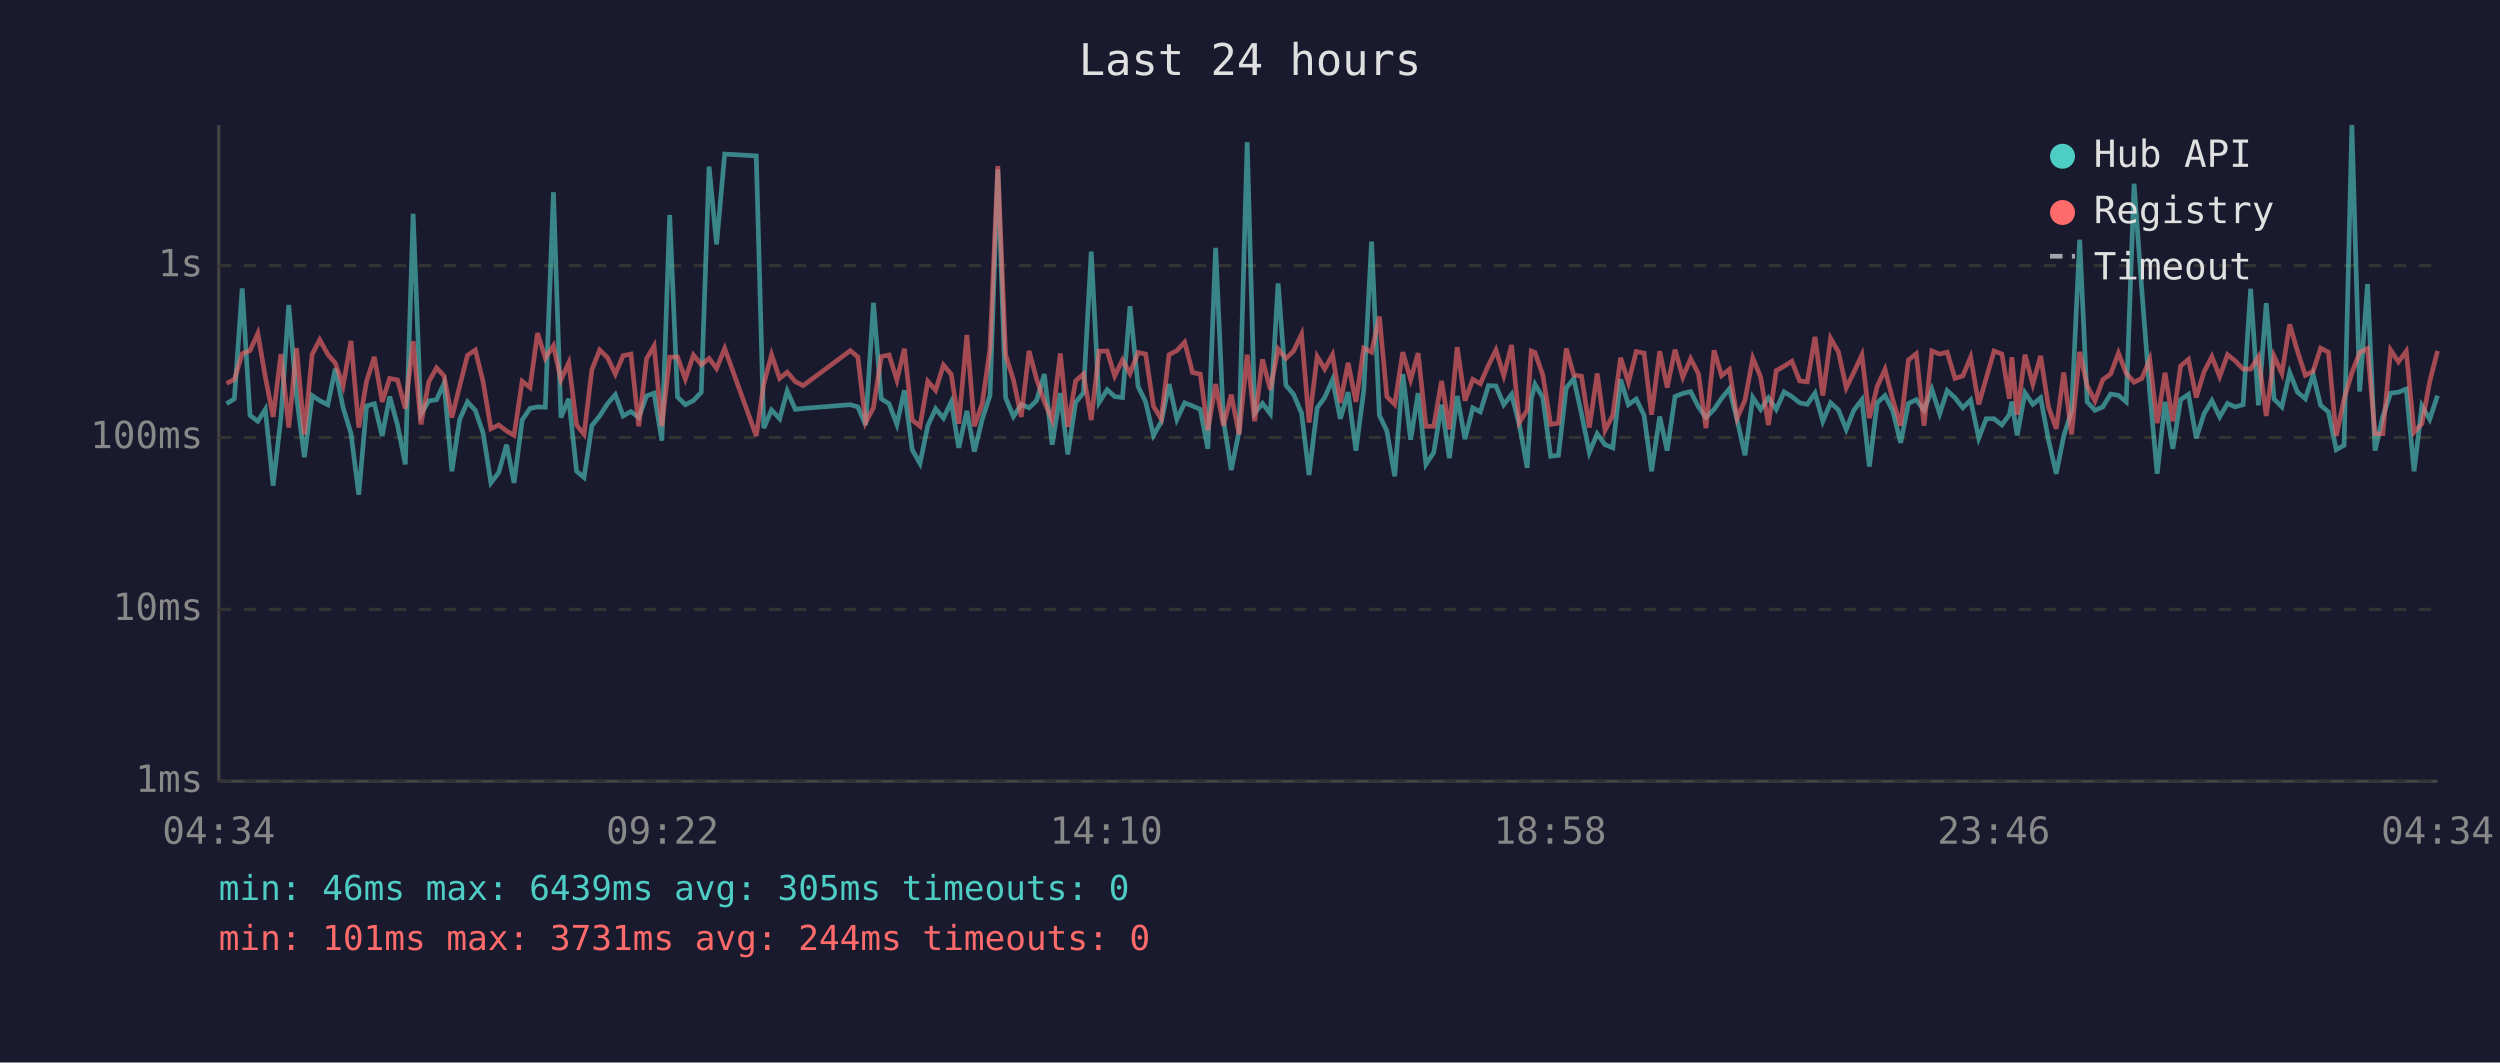
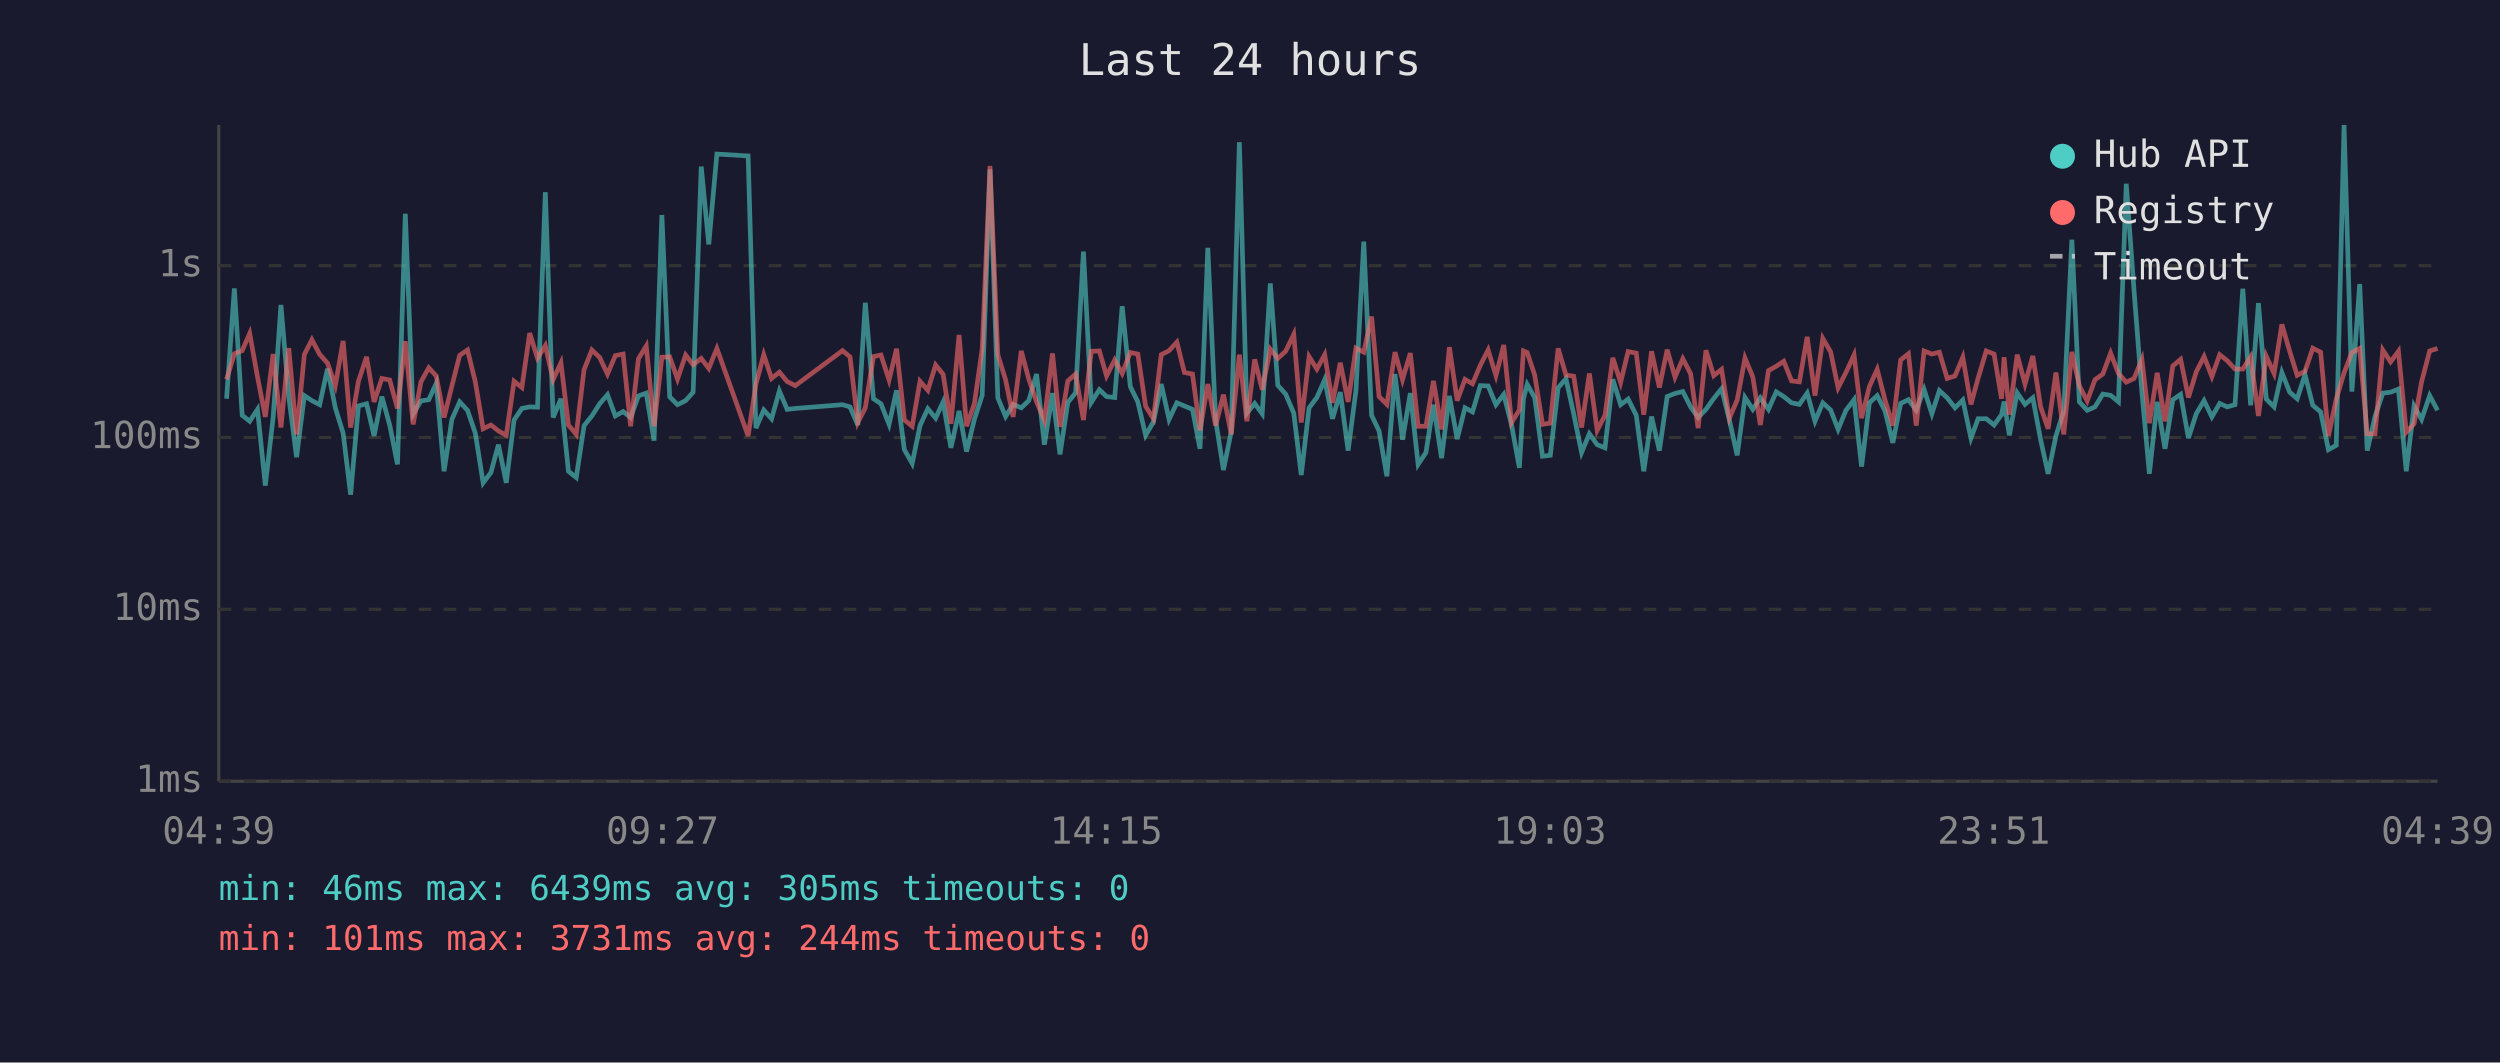
<svg xmlns="http://www.w3.org/2000/svg" viewBox="0 0 800 340" font-family="monospace" font-size="12">
  <rect width="800" height="340" fill="#1a1a2e" />
  <text x="400" y="24" fill="#e0e0e0" font-size="14" text-anchor="middle">Last 24 hours</text>
  <line x1="70" y1="40" x2="70" y2="250" stroke="#444" stroke-width="1" />
  <line x1="70" y1="250" x2="780" y2="250" stroke="#444" stroke-width="1" />
  <line x1="70" y1="250" x2="780" y2="250" stroke="#333" stroke-width="1" stroke-dasharray="4" />
  <text x="65" y="250" fill="#888" text-anchor="end" dominant-baseline="middle">1ms</text>
  <line x1="70" y1="195" x2="780" y2="195" stroke="#333" stroke-width="1" stroke-dasharray="4" />
  <text x="65" y="195" fill="#888" text-anchor="end" dominant-baseline="middle">10ms</text>
  <line x1="70" y1="140" x2="780" y2="140" stroke="#333" stroke-width="1" stroke-dasharray="4" />
  <text x="65" y="140" fill="#888" text-anchor="end" dominant-baseline="middle">100ms</text>
  <line x1="70" y1="85" x2="780" y2="85" stroke="#333" stroke-width="1" stroke-dasharray="4" />
  <text x="65" y="85" fill="#888" text-anchor="end" dominant-baseline="middle">1s</text>
-   <text x="70" y="270" fill="#888" text-anchor="middle">04:34</text>
-   <text x="212" y="270" fill="#888" text-anchor="middle">09:22</text>
-   <text x="354" y="270" fill="#888" text-anchor="middle">14:10</text>
-   <text x="496" y="270" fill="#888" text-anchor="middle">18:58</text>
-   <text x="638" y="270" fill="#888" text-anchor="middle">23:46</text>
-   <text x="780" y="270" fill="#888" text-anchor="middle">04:34</text>
-   <polyline points="72.5,129.2 75.0,127.6 77.5,92.3 80.0,132.9 82.5,134.8 84.9,131.0 87.4,155.4 89.9,133.6 92.4,97.6 94.9,126.9 97.4,146.3 99.9,126.6 102.3,128.2 104.9,129.5 107.3,118.0 109.8,130.5 112.3,138.6 114.8,158.3 117.3,129.9 119.8,129.2 122.3,139.5 124.7,126.9 127.2,136.0 129.7,148.6 132.2,68.4 134.7,132.5 137.2,128.3 139.7,127.9 142.1,122.7 144.6,150.8 147.1,134.2 149.6,128.6 152.1,131.3 154.6,138.6 157.1,154.5 159.6,151.2 162.1,142.3 164.5,154.5 167.1,134.4 169.6,130.7 172.0,130.2 174.5,130.3 177.1,61.5 179.5,133.6 182.0,127.6 184.5,150.8 186.9,152.8 189.4,136.2 191.9,133.1 194.4,129.2 196.9,126.3 199.4,133.1 201.9,131.7 204.4,133.6 206.9,126.7 209.3,125.8 211.8,141.0 214.3,68.8 216.8,127.0 219.3,129.5 221.9,128.2 224.4,125.5 226.9,53.3 229.3,78.2 231.9,49.3 242.0,49.9 244.4,137.0 246.9,131.2 249.5,134.0 251.9,125.1 254.5,131.0 257.0,130.7 272.1,129.5 274.5,130.2 277.0,136.0 279.5,96.9 282.0,127.6 284.5,129.2 287.0,135.8 289.4,124.9 291.9,143.9 294.4,148.3 296.9,136.2 299.4,130.8 301.9,133.8 304.4,128.6 306.8,143.3 309.4,131.5 311.8,144.5 314.3,134.2 316.8,126.5 319.3,54.2 321.8,127.3 324.3,133.3 326.8,129.4 329.3,130.5 331.7,128.2 334.2,119.7 336.7,142.3 339.3,125.8 341.7,145.4 344.2,128.8 346.7,125.7 349.2,80.5 351.7,128.8 354.3,124.7 356.7,126.9 359.2,127.2 361.6,98.0 364.2,123.7 366.6,128.6 369.1,139.3 371.6,135.0 374.1,122.9 376.6,134.2 379.1,128.9 381.6,129.9 384.1,131.0 386.5,143.6 389.0,79.3 391.5,134.4 394.0,150.4 396.5,138.1 399.1,45.5 401.5,132.2 404.0,129.1 406.5,132.4 409.0,90.7 411.5,123.3 413.9,126.1 416.5,132.2 418.9,152.0 421.5,130.5 423.9,127.2 426.4,121.5 428.9,134.0 431.4,125.5 433.9,144.2 436.4,125.0 438.9,77.3 441.4,132.9 443.8,137.9 446.3,152.4 448.9,119.7 451.4,140.7 453.8,125.8 456.3,148.6 458.8,144.8 461.3,129.5 463.8,146.6 466.3,126.7 468.8,140.5 471.3,130.5 473.7,131.8 476.3,123.4 478.7,123.5 481.2,129.5 483.7,126.2 486.2,136.0 488.7,149.7 490.0,127.6 491.2,123.0 493.7,127.2 496.2,146.0 498.7,145.7 501.2,124.1 503.6,121.2 506.1,132.5 508.6,144.8 511.1,138.8 513.6,142.3 516.1,143.3 518.6,121.4 521.1,129.5 523.6,127.7 526.1,132.9 528.5,150.8 531.1,133.3 533.5,144.2 536.0,126.9 538.5,125.9 541.0,125.3 543.5,130.2 545.9,133.6 548.5,131.0 550.9,127.5 553.4,124.4 555.9,134.4 558.4,145.7 560.9,127.2 563.4,131.0 565.9,127.3 568.4,131.0 570.9,125.4 573.4,126.9 575.9,128.9 578.3,129.4 580.8,125.8 583.3,134.8 585.8,128.9 588.3,131.2 590.8,137.4 593.2,131.3 595.8,127.9 598.2,149.3 600.7,128.9 603.2,126.6 605.7,131.5 608.2,141.7 610.7,129.1 613.2,127.9 615.7,131.3 618.2,124.6 620.7,132.4 623.1,125.0 625.6,127.3 628.1,130.5 630.6,128.0 633.2,140.2 635.6,134.0 638.1,134.0 640.6,136.0 643.0,132.7 643.8,128.5 645.5,139.3 648.0,125.7 650.5,129.4 653.0,127.3 655.5,140.7 658.0,151.6 660.4,139.5 662.9,131.5 665.5,76.7 667.9,128.6 670.4,131.3 672.9,130.2 675.4,126.1 677.9,126.5 680.4,128.6 682.9,58.8 685.4,93.1 687.9,125.4 690.3,151.6 692.8,128.6 695.3,143.6 697.8,127.9 700.3,126.2 702.8,140.2 705.3,132.4 707.8,128.2 710.3,133.4 712.8,129.1 715.2,130.2 717.8,129.5 720.2,92.4 722.7,129.7 725.2,97.0 727.7,127.7 730.2,130.2 732.7,119.2 735.2,125.5 737.7,127.6 740.2,119.9 742.6,129.7 745.1,131.8 747.6,143.9 750.1,142.5 752.6,40.0 755.1,125.3 757.6,90.9 760.0,144.2 762.5,133.3 765.0,125.8 767.5,125.5 770.0,124.5 772.5,150.8 775.0,129.9 777.5,134.2 780.0,126.6" fill="none" stroke="#4ecdc4" stroke-width="1.5" opacity="0.6" />
-   <polyline points="72.5,122.7 75.0,121.4 77.5,113.2 80.0,112.2 82.5,106.7 84.9,120.6 87.4,133.4 89.9,113.3 92.4,136.8 94.9,111.4 97.4,139.0 99.9,113.4 102.3,108.7 104.9,113.4 107.3,116.2 109.8,123.4 112.3,109.1 114.8,136.8 117.3,122.0 119.8,114.2 122.3,128.6 124.7,121.1 127.2,121.6 129.7,130.7 132.2,109.2 134.7,135.8 137.2,122.2 139.7,117.7 142.1,120.3 144.6,133.6 147.1,123.5 149.6,113.7 152.1,112.0 154.6,122.2 157.1,137.2 159.6,136.0 162.1,137.9 164.5,139.3 167.1,122.0 169.6,124.0 172.0,106.6 174.5,114.6 177.1,110.6 179.5,121.5 182.0,116.1 184.5,136.0 186.9,139.0 189.4,118.3 191.9,112.0 194.4,114.4 196.9,119.7 199.4,113.8 201.9,113.3 204.4,136.4 206.9,114.8 209.3,110.7 211.8,136.4 214.3,114.3 216.8,114.2 219.3,121.3 221.9,113.6 224.4,116.7 226.9,114.7 229.3,117.9 231.9,111.5 242.0,139.5 244.4,122.9 246.9,113.5 249.5,121.1 251.9,119.1 254.5,122.1 257.0,123.4 272.1,112.2 274.5,114.2 277.0,135.2 279.5,130.5 282.0,114.1 284.5,113.6 287.0,121.6 289.4,111.6 291.9,134.4 294.4,136.4 296.9,122.0 299.4,124.9 301.9,116.8 304.4,119.8 306.8,135.6 309.4,107.2 311.8,136.4 314.3,129.2 316.8,111.6 319.3,53.1 321.8,113.5 324.3,121.6 326.8,133.4 329.3,112.3 331.7,121.3 334.2,128.6 336.7,134.4 339.3,113.1 341.7,136.6 344.2,121.9 346.7,119.7 349.2,134.4 351.7,112.4 354.3,112.3 356.7,120.3 359.2,115.2 361.6,119.5 364.2,112.8 366.6,113.3 369.1,130.0 371.6,134.0 374.1,113.5 376.6,112.2 379.1,109.5 381.6,119.2 384.1,119.7 386.5,137.7 389.0,122.9 391.5,136.2 394.0,126.3 396.5,139.0 399.1,113.5 401.5,134.8 404.0,115.0 406.5,124.7 409.0,111.7 411.5,114.7 413.9,112.4 416.5,107.0 418.9,135.2 421.5,114.1 423.9,118.1 426.4,113.5 428.9,128.9 431.4,116.1 433.9,128.6 436.4,111.4 438.9,112.7 441.4,101.3 443.8,126.9 446.3,129.4 448.9,112.7 451.4,121.5 453.8,113.0 456.3,136.4 458.8,136.4 461.3,121.9 463.8,137.4 466.3,111.1 468.8,128.2 471.3,121.4 473.7,122.8 476.3,116.9 478.7,112.0 481.2,120.2 483.7,110.4 486.2,135.2 488.7,131.2 490.0,112.3 491.2,112.8 493.7,120.0 496.2,135.8 498.7,135.4 501.2,111.5 503.6,120.0 506.1,120.4 508.6,136.8 511.1,119.5 513.6,137.7 516.1,132.9 518.6,114.5 521.1,122.4 523.6,112.5 526.1,113.0 528.5,132.7 531.1,112.4 533.5,124.0 536.0,111.9 538.5,120.7 541.0,114.8 543.5,119.6 545.9,137.0 548.5,112.1 550.9,120.2 553.4,118.2 555.9,133.8 558.4,128.0 560.9,114.6 563.4,120.6 565.9,136.0 568.4,118.6 570.9,117.2 573.4,115.6 575.9,121.9 578.3,122.2 580.8,107.8 583.3,126.6 585.8,108.3 588.3,112.6 590.8,124.1 593.2,119.2 595.8,113.6 598.2,133.8 600.7,123.7 603.2,118.2 605.7,128.0 608.2,136.2 610.7,115.2 613.2,113.2 615.7,136.2 618.2,112.3 620.7,113.3 623.1,112.7 625.6,121.1 628.1,120.3 630.6,114.3 633.2,129.4 635.6,121.0 638.1,112.3 640.6,113.3 643.0,127.6 643.8,114.3 645.5,132.7 648.0,113.5 650.5,122.9 653.0,113.9 655.5,130.2 658.0,137.2 660.4,119.2 662.9,139.0 665.5,112.6 667.9,123.5 670.4,128.3 672.9,121.5 675.4,119.7 677.9,113.0 680.4,119.5 682.9,122.3 685.4,121.1 687.9,115.0 690.3,135.4 692.8,119.3 695.3,134.8 697.8,117.1 700.3,115.0 702.8,127.2 705.3,119.0 707.8,114.1 710.3,120.5 712.8,113.5 715.2,115.4 717.8,118.1 720.2,118.1 722.7,114.2 725.2,133.1 727.7,114.0 730.2,119.5 732.7,103.8 735.2,112.4 737.7,120.1 740.2,118.8 742.6,111.4 745.1,112.7 747.6,139.5 750.1,127.7 752.6,119.3 755.1,112.8 757.6,111.5 760.0,138.8 762.5,138.8 765.0,112.0 767.5,115.8 770.0,112.4 772.5,138.3 775.0,135.6 777.5,122.2 780.0,112.3" fill="none" stroke="#ff6b6b" stroke-width="1.5" opacity="0.6" />
+   <text x="70" y="270" fill="#888" text-anchor="middle">04:39</text>
+   <text x="212" y="270" fill="#888" text-anchor="middle">09:27</text>
+   <text x="354" y="270" fill="#888" text-anchor="middle">14:15</text>
+   <text x="496" y="270" fill="#888" text-anchor="middle">19:03</text>
+   <text x="638" y="270" fill="#888" text-anchor="middle">23:51</text>
+   <text x="780" y="270" fill="#888" text-anchor="middle">04:39</text>
+   <polyline points="72.5,127.6 75.0,92.3 77.5,132.9 79.9,134.8 82.4,131.0 84.9,155.4 87.4,133.6 89.9,97.6 92.4,126.9 94.9,146.3 97.4,126.6 99.8,128.2 102.3,129.5 104.8,118.0 107.3,130.5 109.8,138.6 112.2,158.3 114.7,129.9 117.3,129.2 119.7,139.5 122.2,126.9 124.7,136.0 127.2,148.6 129.7,68.4 132.2,132.5 134.7,128.3 137.2,127.9 139.6,122.7 142.1,150.8 144.6,134.2 147.1,128.6 149.6,131.3 152.1,138.6 154.6,154.5 157.1,151.2 159.5,142.3 162.0,154.5 164.5,134.4 167.0,130.7 169.5,130.2 172.0,130.3 174.5,61.5 177.0,133.6 179.5,127.6 181.9,150.8 184.4,152.8 186.9,136.2 189.4,133.1 191.9,129.2 194.4,126.3 196.9,133.1 199.4,131.7 201.8,133.6 204.3,126.7 206.8,125.8 209.3,141.0 211.8,68.8 214.3,127.0 216.8,129.5 219.4,128.2 221.8,125.5 224.4,53.3 226.8,78.2 229.4,49.3 239.4,49.9 241.9,137.0 244.4,131.2 246.9,134.0 249.4,125.1 251.9,131.0 254.5,130.7 269.6,129.5 272.0,130.2 274.5,136.0 276.9,96.9 279.5,127.6 281.9,129.2 284.5,135.8 286.9,124.9 289.4,143.9 291.9,148.3 294.4,136.2 296.9,130.8 299.4,133.8 301.8,128.6 304.3,143.3 306.9,131.5 309.3,144.5 311.8,134.2 314.3,126.5 316.8,54.2 319.3,127.3 321.8,133.3 324.2,129.4 326.8,130.5 329.2,128.2 331.7,119.7 334.2,142.3 336.8,125.8 339.2,145.4 341.7,128.8 344.2,125.7 346.7,80.5 349.2,128.8 351.8,124.7 354.1,126.9 356.7,127.2 359.1,98.0 361.7,123.7 364.1,128.6 366.6,139.3 369.1,135.0 371.6,122.9 374.1,134.2 376.6,128.9 379.0,129.9 381.6,131.0 384.0,143.6 386.5,79.3 389.0,134.4 391.5,150.4 394.0,138.1 396.6,45.5 399.0,132.2 401.5,129.1 403.9,132.4 406.5,90.7 408.9,123.3 411.4,126.1 414.0,132.2 416.4,152.0 418.9,130.5 421.4,127.2 423.9,121.5 426.4,134.0 428.9,125.5 431.4,144.2 433.9,125.0 436.4,77.3 438.9,132.9 441.3,137.9 443.8,152.4 446.4,119.7 448.8,140.7 451.3,125.8 453.8,148.6 456.3,144.8 458.7,129.5 461.3,146.6 463.8,126.7 466.3,140.5 468.8,130.5 471.2,131.8 473.7,123.4 476.2,123.5 478.7,129.5 481.2,126.2 483.7,136.0 486.2,149.7 487.5,127.6 488.7,123.0 491.1,127.2 493.6,146.0 496.1,145.7 498.6,124.1 501.1,121.2 503.6,132.5 506.1,144.8 508.6,138.8 511.1,142.3 513.6,143.3 516.1,121.4 518.6,129.5 521.0,127.7 523.6,132.9 526.0,150.8 528.5,133.3 531.0,144.2 533.5,126.9 536.0,125.9 538.5,125.3 541.0,130.2 543.4,133.6 545.9,131.0 548.4,127.5 550.9,124.4 553.4,134.4 555.9,145.7 558.4,127.2 560.9,131.0 563.3,127.3 565.9,131.0 568.4,125.4 570.8,126.9 573.3,128.9 575.8,129.4 578.3,125.8 580.8,134.8 583.3,128.9 585.8,131.2 588.2,137.4 590.7,131.3 593.3,127.9 595.7,149.3 598.2,128.9 600.7,126.6 603.2,131.5 605.7,141.7 608.2,129.1 610.7,127.9 613.2,131.3 615.7,124.6 618.2,132.4 620.6,125.0 623.1,127.3 625.6,130.5 628.1,128.0 630.7,140.2 633.0,134.0 635.6,134.0 638.1,136.0 640.5,132.7 641.3,128.5 643.0,139.3 645.5,125.7 648.0,129.4 650.5,127.3 653.0,140.7 655.4,151.6 657.9,139.5 660.4,131.5 663.0,76.7 665.4,128.6 667.9,131.3 670.4,130.2 672.9,126.1 675.4,126.5 677.9,128.6 680.4,58.8 682.9,93.1 685.4,125.4 687.8,151.6 690.3,128.6 692.8,143.6 695.3,127.9 697.8,126.2 700.3,140.2 702.8,132.4 705.3,128.2 707.8,133.4 710.3,129.1 712.7,130.2 715.2,129.5 717.7,92.4 720.2,129.7 722.7,97.0 725.2,127.7 727.7,130.2 730.2,119.2 732.7,125.5 735.1,127.6 737.6,119.9 740.1,129.7 742.6,131.8 745.1,143.9 747.6,142.5 750.1,40.0 752.6,125.3 755.1,90.9 757.5,144.2 760.0,133.3 762.5,125.8 765.0,125.5 767.5,124.5 770.0,150.8 772.5,129.9 774.9,134.2 777.5,126.6 780.0,131.3" fill="none" stroke="#4ecdc4" stroke-width="1.5" opacity="0.6" />
+   <polyline points="72.5,121.4 75.0,113.2 77.5,112.2 79.9,106.7 82.4,120.6 84.9,133.4 87.4,113.3 89.9,136.8 92.4,111.4 94.9,139.0 97.4,113.4 99.8,108.7 102.3,113.4 104.8,116.2 107.3,123.4 109.8,109.1 112.2,136.8 114.7,122.0 117.3,114.2 119.7,128.6 122.2,121.1 124.7,121.6 127.2,130.7 129.7,109.2 132.2,135.8 134.7,122.2 137.2,117.7 139.6,120.3 142.1,133.6 144.6,123.5 147.1,113.7 149.6,112.0 152.1,122.2 154.6,137.2 157.1,136.0 159.5,137.9 162.0,139.3 164.5,122.0 167.0,124.0 169.5,106.6 172.0,114.6 174.5,110.6 177.0,121.5 179.5,116.1 181.9,136.0 184.4,139.0 186.9,118.3 189.4,112.0 191.9,114.4 194.4,119.7 196.9,113.8 199.4,113.3 201.8,136.4 204.3,114.8 206.8,110.7 209.3,136.4 211.8,114.3 214.3,114.2 216.8,121.3 219.4,113.6 221.8,116.7 224.4,114.7 226.8,117.9 229.4,111.5 239.4,139.5 241.9,122.9 244.4,113.5 246.9,121.1 249.4,119.1 251.9,122.1 254.5,123.4 269.6,112.2 272.0,114.2 274.5,135.2 276.9,130.5 279.5,114.1 281.9,113.6 284.5,121.6 286.9,111.6 289.4,134.4 291.9,136.4 294.4,122.0 296.9,124.9 299.4,116.8 301.8,119.8 304.3,135.6 306.9,107.2 309.3,136.4 311.8,129.2 314.3,111.6 316.8,53.1 319.3,113.5 321.8,121.6 324.2,133.4 326.8,112.3 329.2,121.3 331.7,128.6 334.2,134.4 336.8,113.1 339.2,136.6 341.7,121.9 344.2,119.7 346.7,134.4 349.2,112.4 351.8,112.3 354.1,120.3 356.7,115.2 359.1,119.5 361.7,112.8 364.1,113.3 366.6,130.0 369.1,134.0 371.6,113.5 374.1,112.2 376.6,109.5 379.0,119.2 381.6,119.7 384.0,137.7 386.5,122.9 389.0,136.2 391.5,126.3 394.0,139.0 396.6,113.5 399.0,134.8 401.5,115.0 403.9,124.7 406.5,111.7 408.9,114.7 411.4,112.4 414.0,107.0 416.4,135.2 418.9,114.1 421.4,118.1 423.9,113.5 426.4,128.9 428.9,116.1 431.4,128.6 433.9,111.4 436.4,112.7 438.9,101.3 441.3,126.9 443.8,129.4 446.4,112.7 448.8,121.5 451.3,113.0 453.8,136.4 456.3,136.4 458.7,121.9 461.3,137.4 463.8,111.1 466.3,128.2 468.8,121.4 471.2,122.8 473.7,116.9 476.2,112.0 478.7,120.2 481.2,110.4 483.7,135.2 486.2,131.2 487.5,112.3 488.7,112.8 491.1,120.0 493.6,135.8 496.1,135.4 498.6,111.5 501.1,120.0 503.6,120.4 506.1,136.8 508.6,119.5 511.1,137.7 513.6,132.9 516.1,114.5 518.6,122.4 521.0,112.5 523.6,113.0 526.0,132.7 528.5,112.4 531.0,124.0 533.5,111.9 536.0,120.7 538.5,114.8 541.0,119.6 543.4,137.0 545.9,112.1 548.4,120.2 550.9,118.2 553.4,133.8 555.9,128.0 558.4,114.6 560.9,120.6 563.3,136.0 565.9,118.6 568.4,117.2 570.8,115.6 573.3,121.9 575.8,122.2 578.3,107.8 580.8,126.6 583.3,108.3 585.8,112.6 588.2,124.1 590.7,119.2 593.3,113.6 595.7,133.8 598.2,123.7 600.7,118.2 603.2,128.0 605.7,136.2 608.2,115.2 610.7,113.2 613.2,136.2 615.7,112.3 618.2,113.3 620.6,112.7 623.1,121.1 625.6,120.3 628.1,114.3 630.7,129.4 633.0,121.0 635.6,112.3 638.1,113.3 640.5,127.6 641.3,114.3 643.0,132.7 645.5,113.5 648.0,122.9 650.5,113.9 653.0,130.2 655.4,137.2 657.9,119.2 660.4,139.0 663.0,112.6 665.4,123.5 667.9,128.3 670.4,121.5 672.9,119.7 675.4,113.0 677.9,119.5 680.4,122.3 682.9,121.1 685.4,115.0 687.8,135.4 690.3,119.3 692.8,134.8 695.3,117.1 697.8,115.0 700.3,127.2 702.8,119.0 705.3,114.1 707.8,120.5 710.3,113.5 712.7,115.4 715.2,118.1 717.7,118.1 720.2,114.2 722.7,133.1 725.2,114.0 727.7,119.5 730.2,103.8 732.7,112.4 735.1,120.1 737.6,118.8 740.1,111.4 742.6,112.7 745.1,139.5 747.6,127.7 750.1,119.3 752.6,112.8 755.1,111.5 757.5,138.8 760.0,138.8 762.5,112.0 765.0,115.8 767.5,112.4 770.0,138.3 772.5,135.6 774.9,122.2 777.5,112.3 780.0,111.5" fill="none" stroke="#ff6b6b" stroke-width="1.5" opacity="0.6" />
  <circle cx="660" cy="50" r="4" fill="#4ecdc4" />
  <text x="670" y="50" fill="#e0e0e0" dominant-baseline="middle">Hub API</text>
  <circle cx="660" cy="68" r="4" fill="#ff6b6b" />
  <text x="670" y="68" fill="#e0e0e0" dominant-baseline="middle">Registry</text>
  <line x1="656" y1="82" x2="664" y2="82" stroke="#e0e0e0" stroke-width="1.5" stroke-dasharray="4,3" opacity="0.7" />
  <text x="670" y="86" fill="#e0e0e0" dominant-baseline="middle">Timeout</text>
  <text x="70" y="288" fill="#4ecdc4" font-size="11">min: 46ms  max: 6439ms  avg: 305ms  timeouts: 0</text>
  <text x="70" y="304" fill="#ff6b6b" font-size="11">min: 101ms  max: 3731ms  avg: 244ms  timeouts: 0</text>
</svg>
